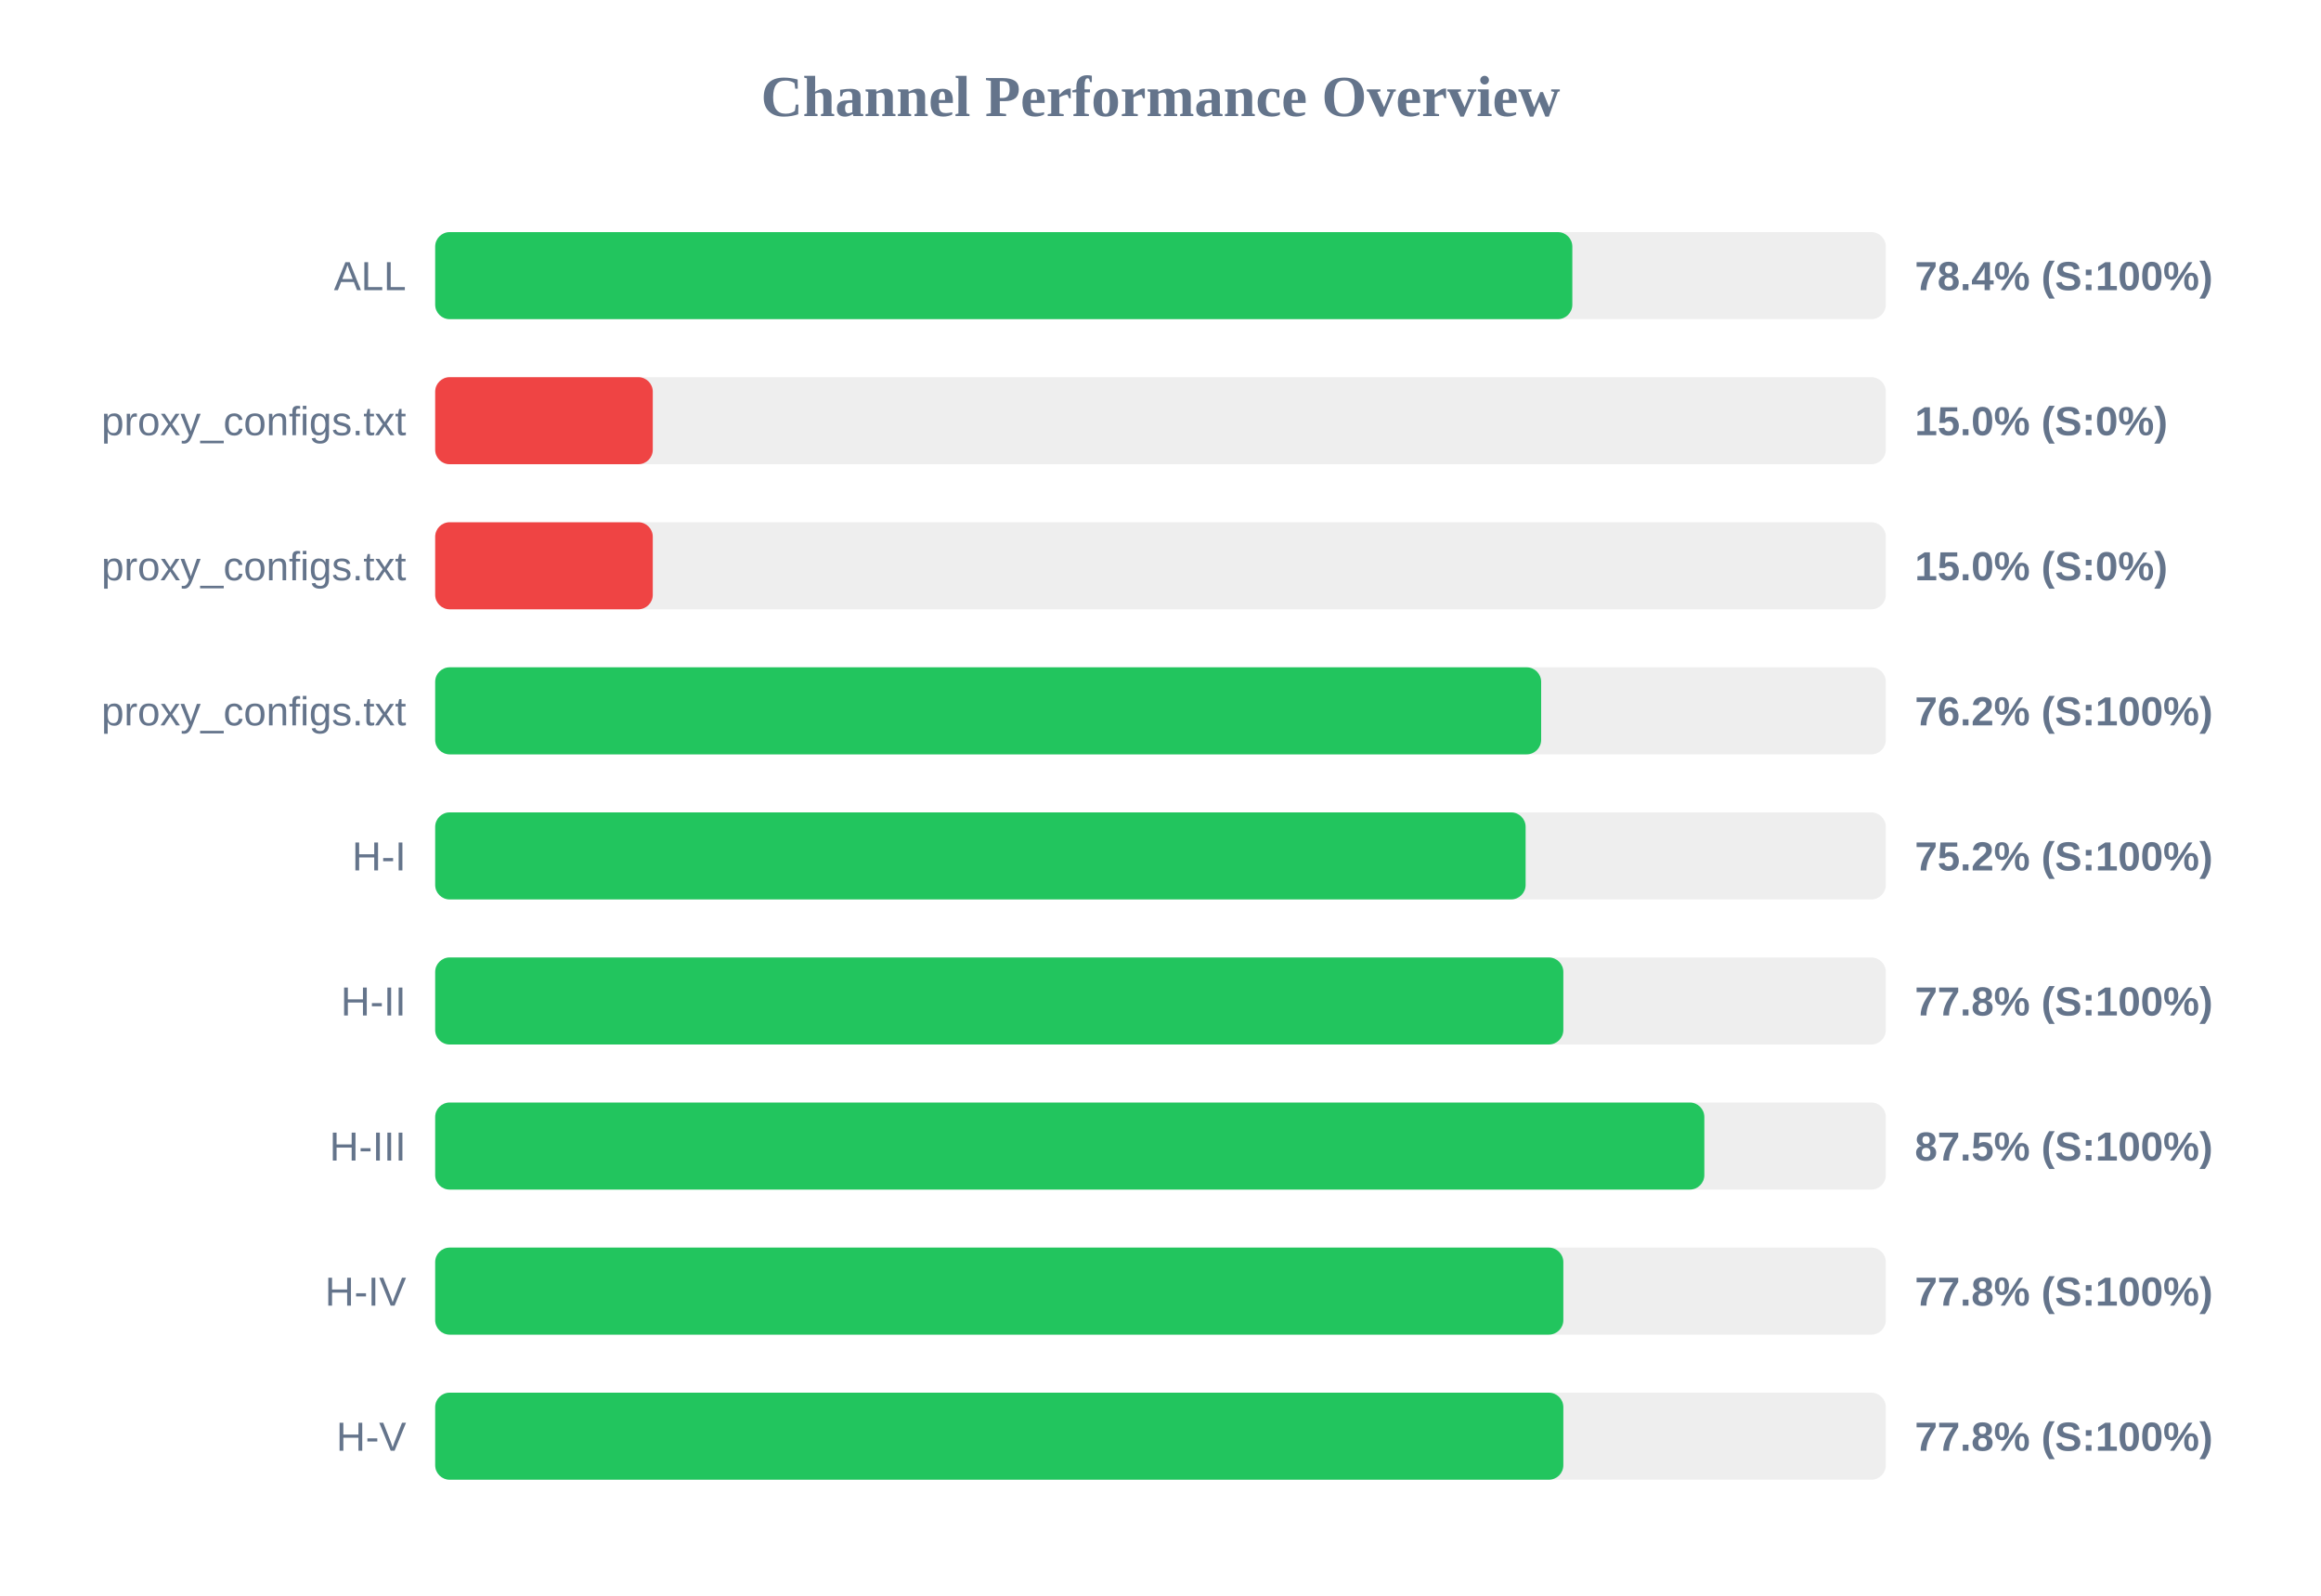
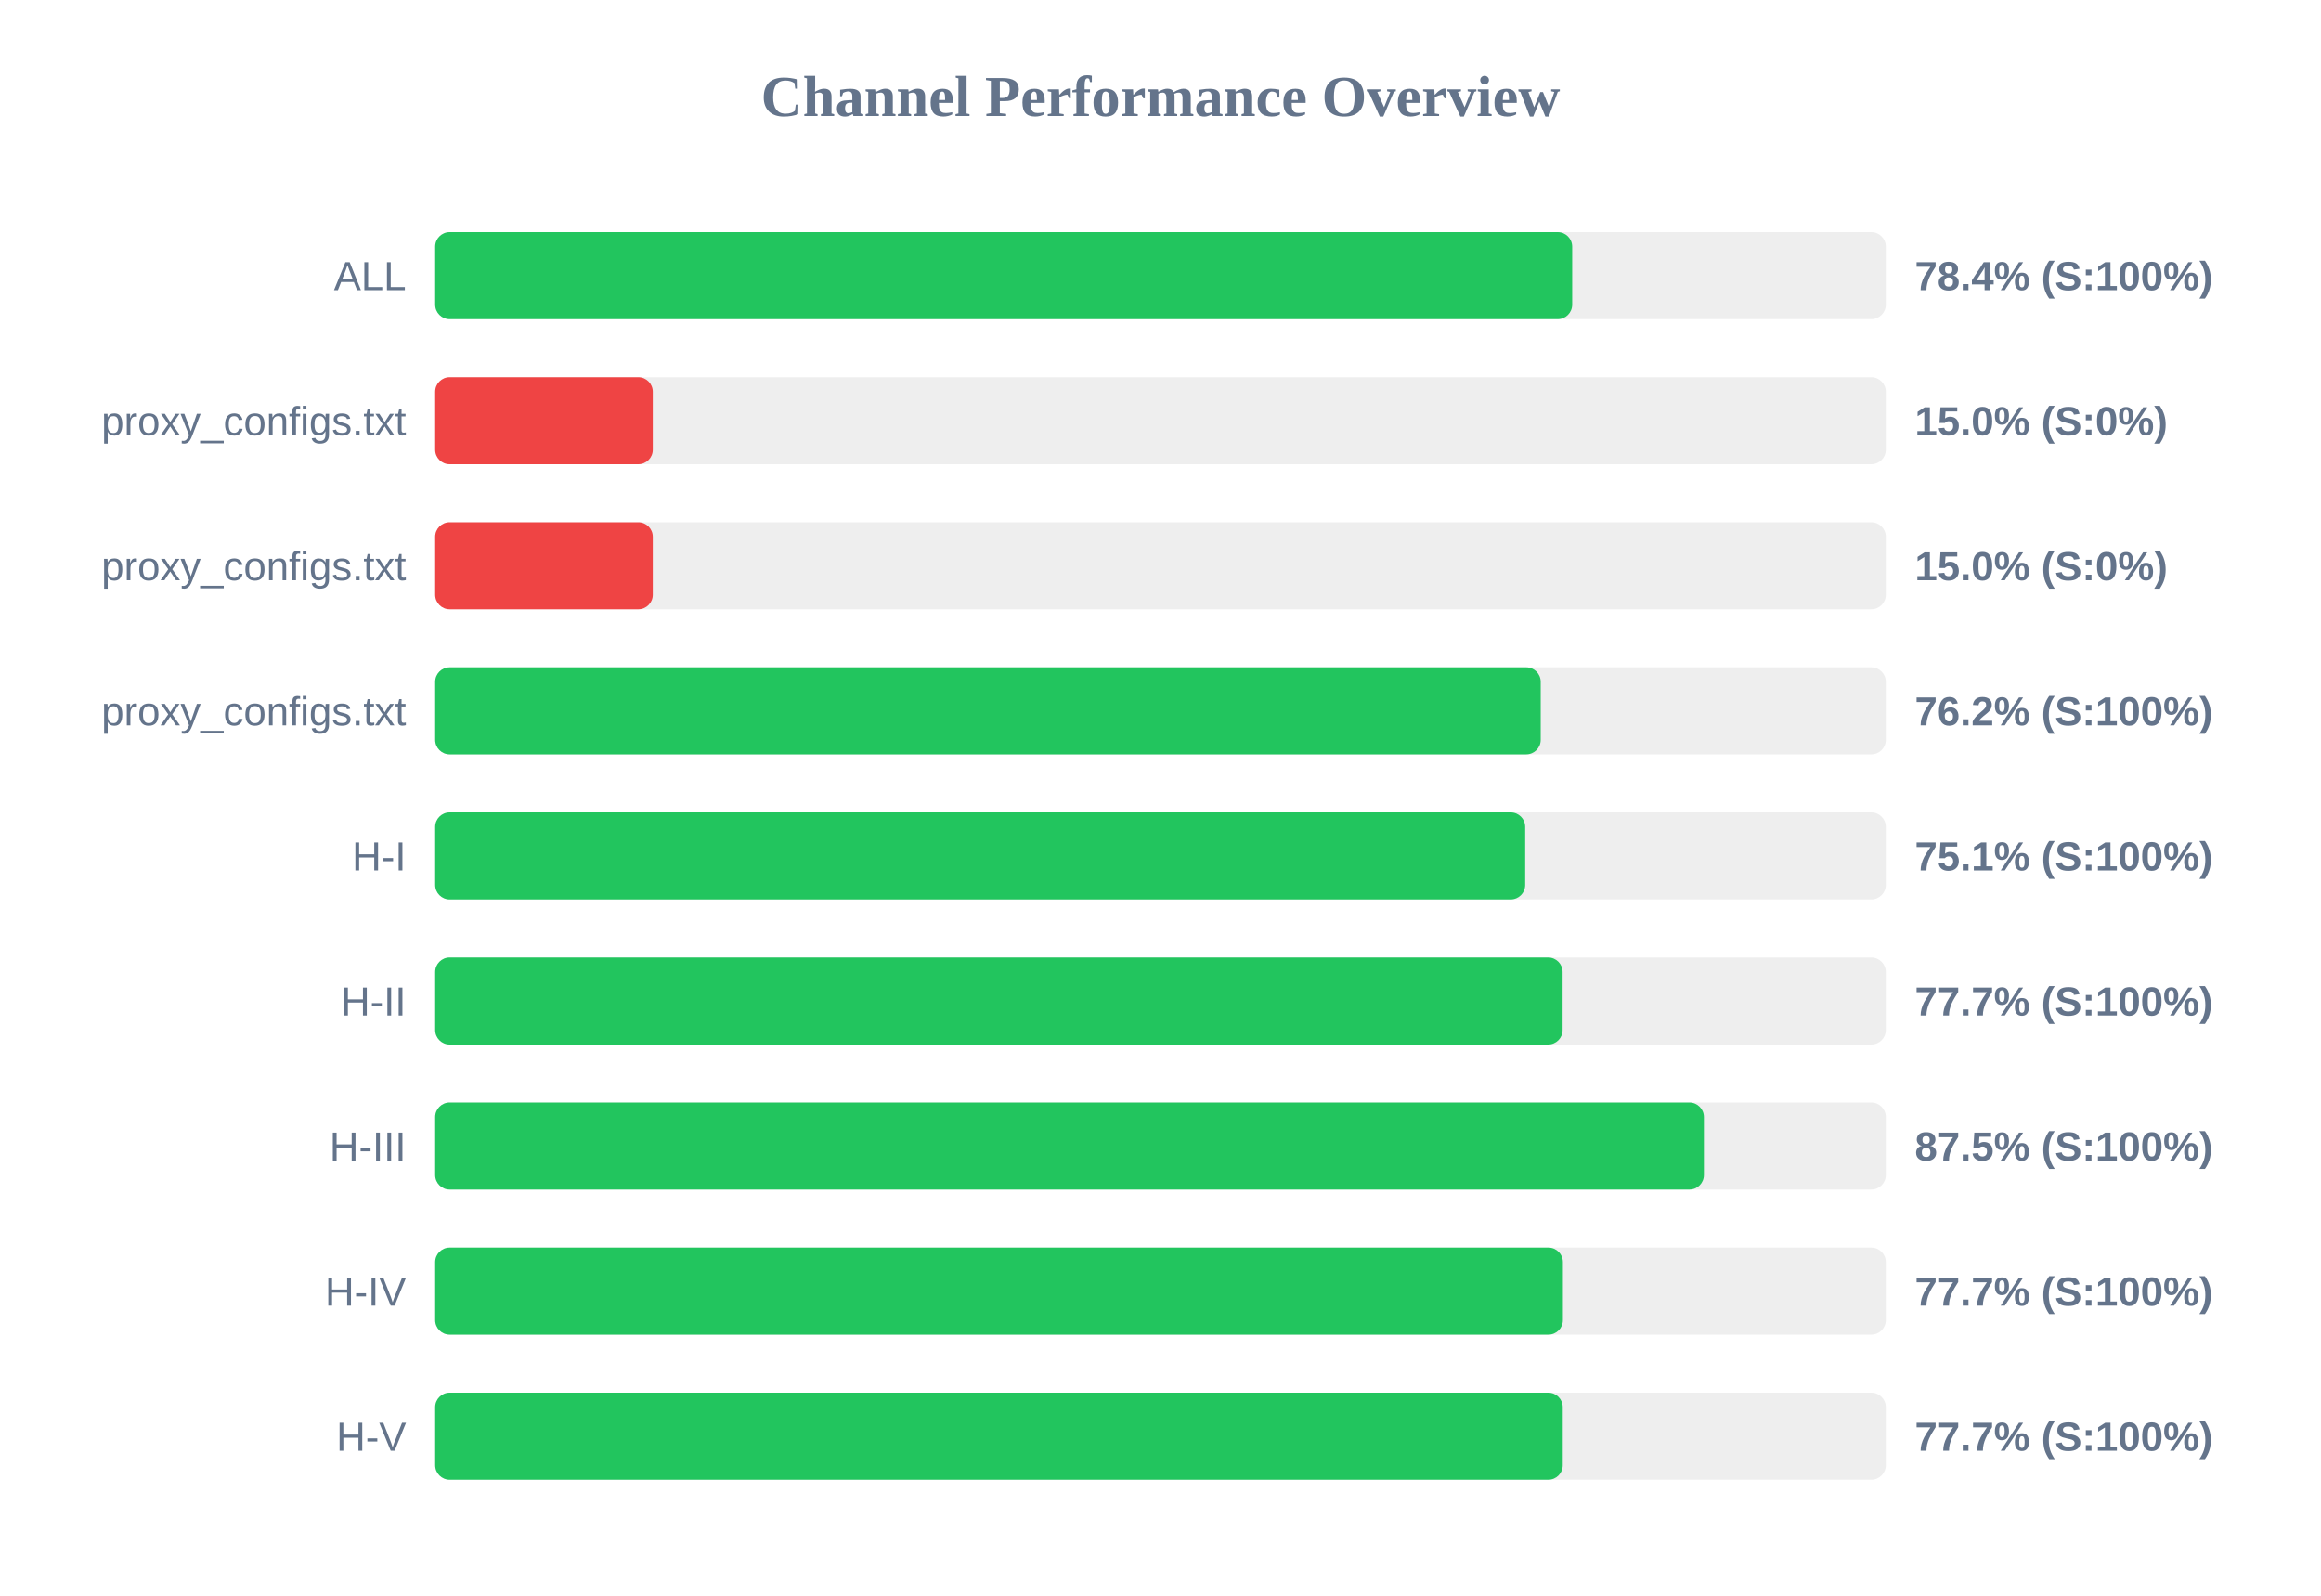
<svg xmlns="http://www.w3.org/2000/svg" width="800" height="550" version="1.1">
  <style>
        .row { font: 14px Arial; fill: #64748b; }
        .score { font: bold 14px Arial; fill: #64748b; }
    </style>
  <text x="400" y="40" text-anchor="middle" font-size="20px" font-weight="bold" fill="#64748b">Channel Performance Overview</text>
  <rect x="150" y="80" width="500" height="30" fill="#eee" rx="5" />
-   <rect x="150" y="80" width="391.95" height="30" fill="#22c55e" rx="5" />
+   <rect x="150" y="80" width="391.9" height="30" fill="#22c55e" rx="5" />
  <text x="140" y="100" text-anchor="end" class="row">ALL</text>
  <text x="660" y="100" text-anchor="start" class="score">78.4% (S:100%)</text>
  <rect x="150" y="130" width="500" height="30" fill="#eee" rx="5" />
  <rect x="150" y="130" width="75.0" height="30" fill="#ef4444" rx="5" />
  <text x="140" y="150" text-anchor="end" class="row">proxy_configs.txt</text>
  <text x="660" y="150" text-anchor="start" class="score">15.0% (S:0%)</text>
  <rect x="150" y="180" width="500" height="30" fill="#eee" rx="5" />
  <rect x="150" y="180" width="75.0" height="30" fill="#ef4444" rx="5" />
  <text x="140" y="200" text-anchor="end" class="row">proxy_configs.txt</text>
  <text x="660" y="200" text-anchor="start" class="score">15.0% (S:0%)</text>
  <rect x="150" y="230" width="500" height="30" fill="#eee" rx="5" />
-   <rect x="150" y="230" width="381.2" height="30" fill="#22c55e" rx="5" />
+   <rect x="150" y="230" width="381.05" height="30" fill="#22c55e" rx="5" />
  <text x="140" y="250" text-anchor="end" class="row">proxy_configs.txt</text>
  <text x="660" y="250" text-anchor="start" class="score">76.2% (S:100%)</text>
  <rect x="150" y="280" width="500" height="30" fill="#eee" rx="5" />
-   <rect x="150" y="280" width="375.85" height="30" fill="#22c55e" rx="5" />
+   <rect x="150" y="280" width="375.7" height="30" fill="#22c55e" rx="5" />
  <text x="140" y="300" text-anchor="end" class="row">H-I</text>
-   <text x="660" y="300" text-anchor="start" class="score">75.2% (S:100%)</text>
+   <text x="660" y="300" text-anchor="start" class="score">75.1% (S:100%)</text>
  <rect x="150" y="330" width="500" height="30" fill="#eee" rx="5" />
-   <rect x="150" y="330" width="388.85" height="30" fill="#22c55e" rx="5" />
+   <rect x="150" y="330" width="388.6" height="30" fill="#22c55e" rx="5" />
  <text x="140" y="350" text-anchor="end" class="row">H-II</text>
-   <text x="660" y="350" text-anchor="start" class="score">77.8% (S:100%)</text>
+   <text x="660" y="350" text-anchor="start" class="score">77.7% (S:100%)</text>
  <rect x="150" y="380" width="500" height="30" fill="#eee" rx="5" />
-   <rect x="150" y="380" width="437.45" height="30" fill="#22c55e" rx="5" />
+   <rect x="150" y="380" width="437.3" height="30" fill="#22c55e" rx="5" />
  <text x="140" y="400" text-anchor="end" class="row">H-III</text>
  <text x="660" y="400" text-anchor="start" class="score">87.5% (S:100%)</text>
  <rect x="150" y="430" width="500" height="30" fill="#eee" rx="5" />
-   <rect x="150" y="430" width="388.85" height="30" fill="#22c55e" rx="5" />
+   <rect x="150" y="430" width="388.7" height="30" fill="#22c55e" rx="5" />
  <text x="140" y="450" text-anchor="end" class="row">H-IV</text>
-   <text x="660" y="450" text-anchor="start" class="score">77.8% (S:100%)</text>
+   <text x="660" y="450" text-anchor="start" class="score">77.7% (S:100%)</text>
  <rect x="150" y="480" width="500" height="30" fill="#eee" rx="5" />
-   <rect x="150" y="480" width="388.85" height="30" fill="#22c55e" rx="5" />
+   <rect x="150" y="480" width="388.65" height="30" fill="#22c55e" rx="5" />
  <text x="140" y="500" text-anchor="end" class="row">H-V</text>
-   <text x="660" y="500" text-anchor="start" class="score">77.8% (S:100%)</text>
+   <text x="660" y="500" text-anchor="start" class="score">77.7% (S:100%)</text>
</svg>
